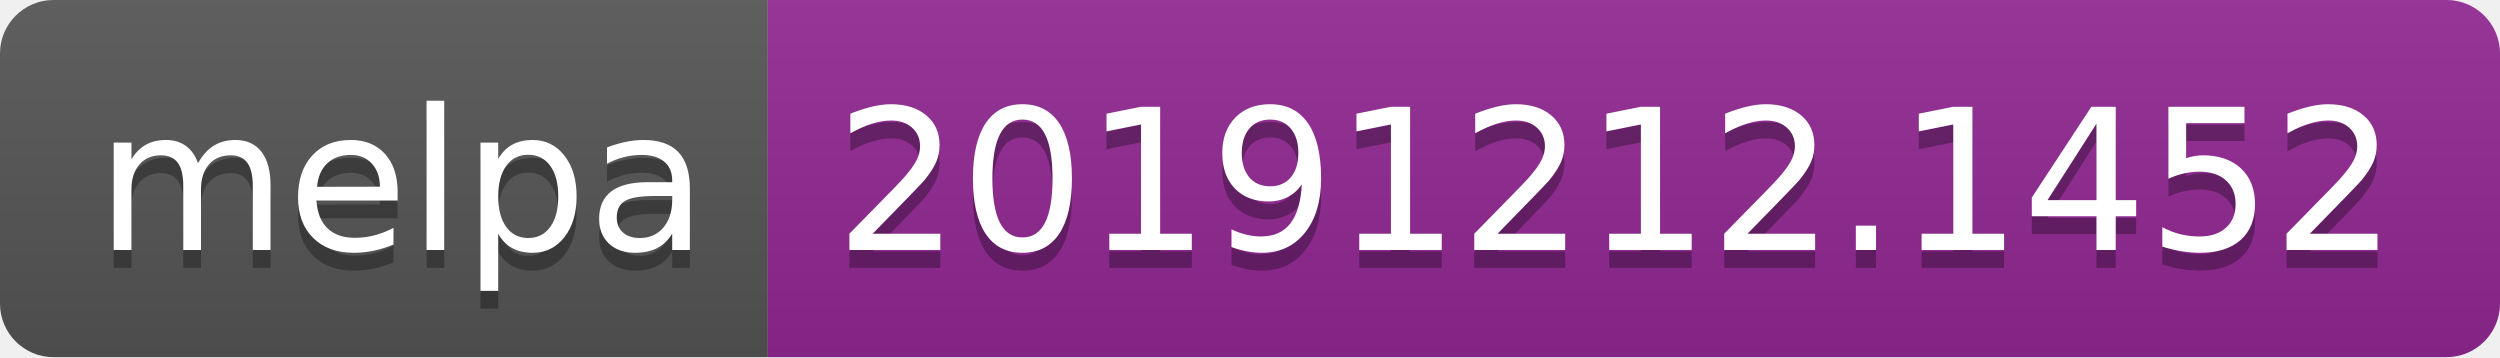
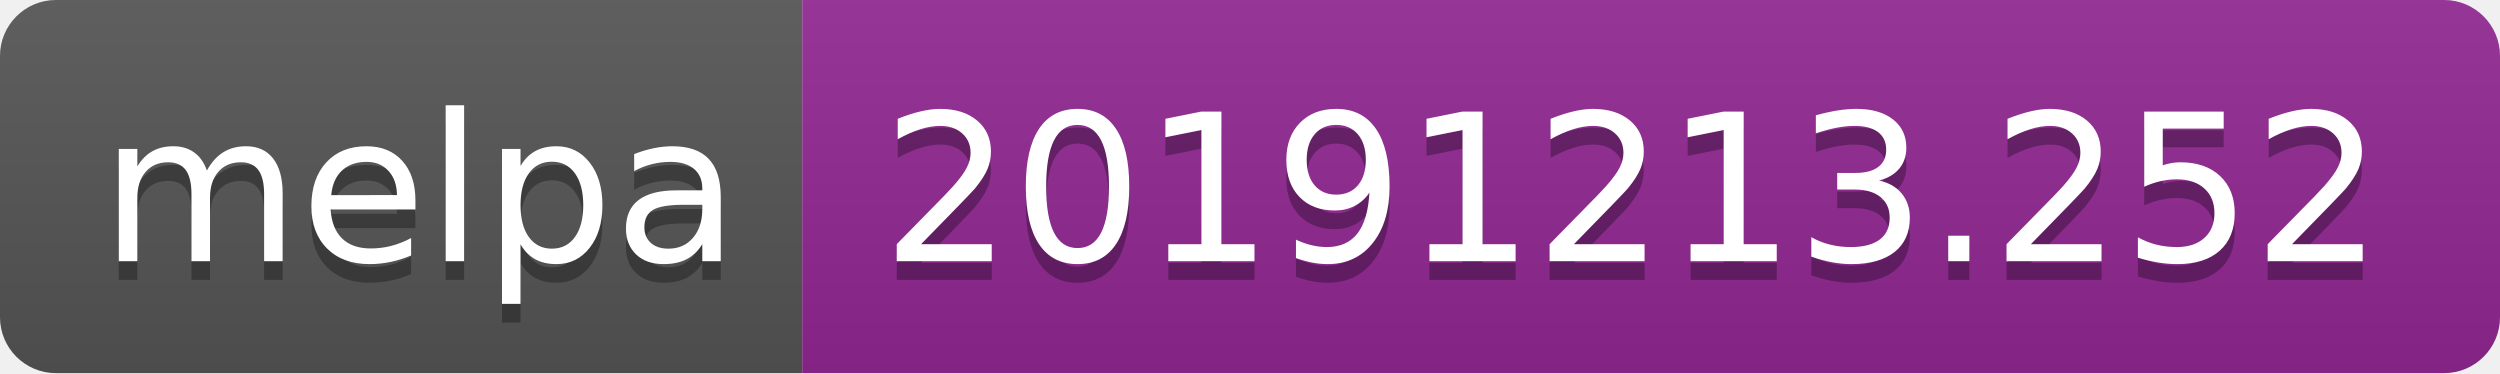
- <svg xmlns="http://www.w3.org/2000/svg" width="140" height="20">
+ <svg xmlns="http://www.w3.org/2000/svg" width="134" height="20">
  <linearGradient id="b" x2="0" y2="100%">
    <stop offset="0" stop-color="#bbb" stop-opacity=".1" />
    <stop offset="1" stop-opacity=".1" />
  </linearGradient>
  <clipPath id="a">
-     <rect width="140" height="20" rx="3" fill="#fff" />
+     <rect width="134" height="20" rx="3" fill="#fff" />
  </clipPath>
  <g clip-path="url(#a)">
    <path fill="#555" d="M0 0h43v20H0z" />
-     <path fill="#922793" d="M43 0h97v20H43z" />
-     <path fill="url(#b)" d="M0 0h140v20H0z" />
+     <path fill="#922793" d="M43 0h91v20H43z" />
+     <path fill="url(#b)" d="M0 0h134v20H0z" />
  </g>
  <g fill="#fff" text-anchor="middle" font-family="DejaVu Sans,Verdana,Geneva,sans-serif" font-size="110">
    <text x="225" y="150" fill="#010101" fill-opacity=".3" transform="scale(.1)" textLength="330">melpa</text>
    <text x="225" y="140" transform="scale(.1)" textLength="330">melpa</text>
-     <text x="905" y="150" fill="#010101" fill-opacity=".3" transform="scale(.1)" textLength="870">20191212.1452</text>
-     <text x="905" y="140" transform="scale(.1)" textLength="870">20191212.1452</text>
+     <text x="875" y="150" fill="#010101" fill-opacity=".3" transform="scale(.1)" textLength="810">20191213.252</text>
+     <text x="875" y="140" transform="scale(.1)" textLength="810">20191213.252</text>
  </g>
</svg>
